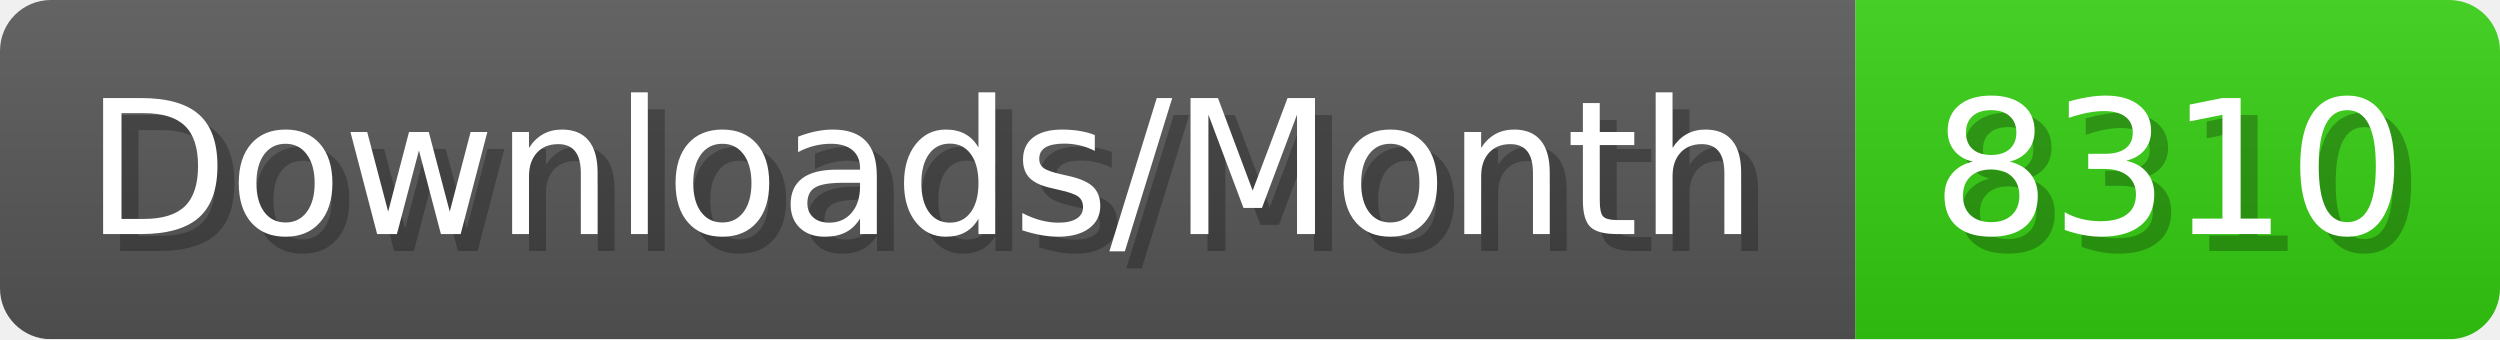
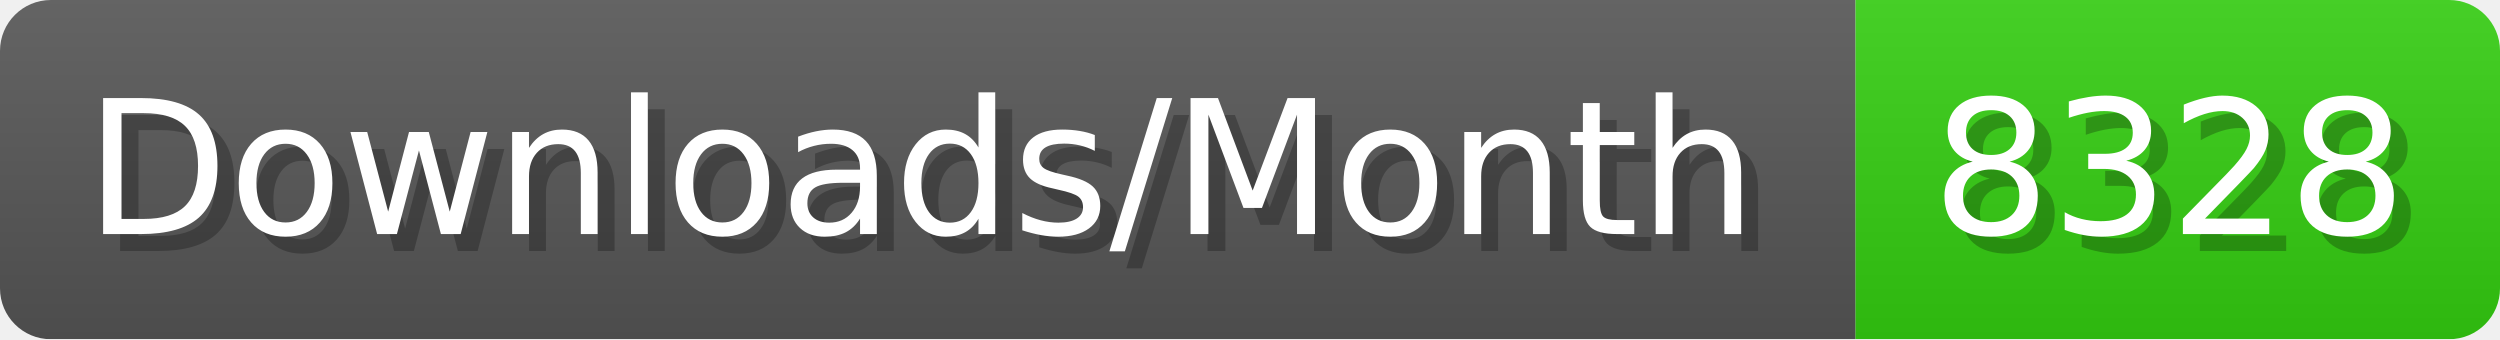
- <svg xmlns="http://www.w3.org/2000/svg" width="147.4" height="20" viewBox="0 0 1474 200" role="img" aria-label="Downloads/Month: 8310">
+ <svg xmlns="http://www.w3.org/2000/svg" width="147.4" height="20" viewBox="0 0 1474 200" role="img" aria-label="Downloads/Month: 8328">
  <linearGradient id="YlXUI" x2="0" y2="100%">
    <stop offset="0" stop-opacity=".1" stop-color="#EEE" />
    <stop offset="1" stop-opacity=".1" />
  </linearGradient>
  <mask id="JHhop">
    <rect width="1474" height="200" rx="30" fill="#FFF" />
  </mask>
  <g mask="url(#JHhop)">
    <rect width="1094" height="200" fill="#555" />
    <rect width="380" height="200" fill="#3C1" x="1094" />
    <rect width="1474" height="200" fill="url(#YlXUI)" />
  </g>
  <g aria-hidden="true" fill="#fff" text-anchor="start" font-family="Verdana,DejaVu Sans,sans-serif" font-size="110">
    <text x="60" y="148" textLength="994" fill="#000" opacity="0.25">Downloads/Month</text>
    <text x="50" y="138" textLength="994">Downloads/Month</text>
-     <text x="1149" y="148" textLength="280" fill="#000" opacity="0.25">8310</text>
-     <text x="1139" y="138" textLength="280">8310</text>
+     <text x="1149" y="148" textLength="280" fill="#000" opacity="0.25">8328</text>
+     <text x="1139" y="138" textLength="280">8328</text>
  </g>
</svg>
